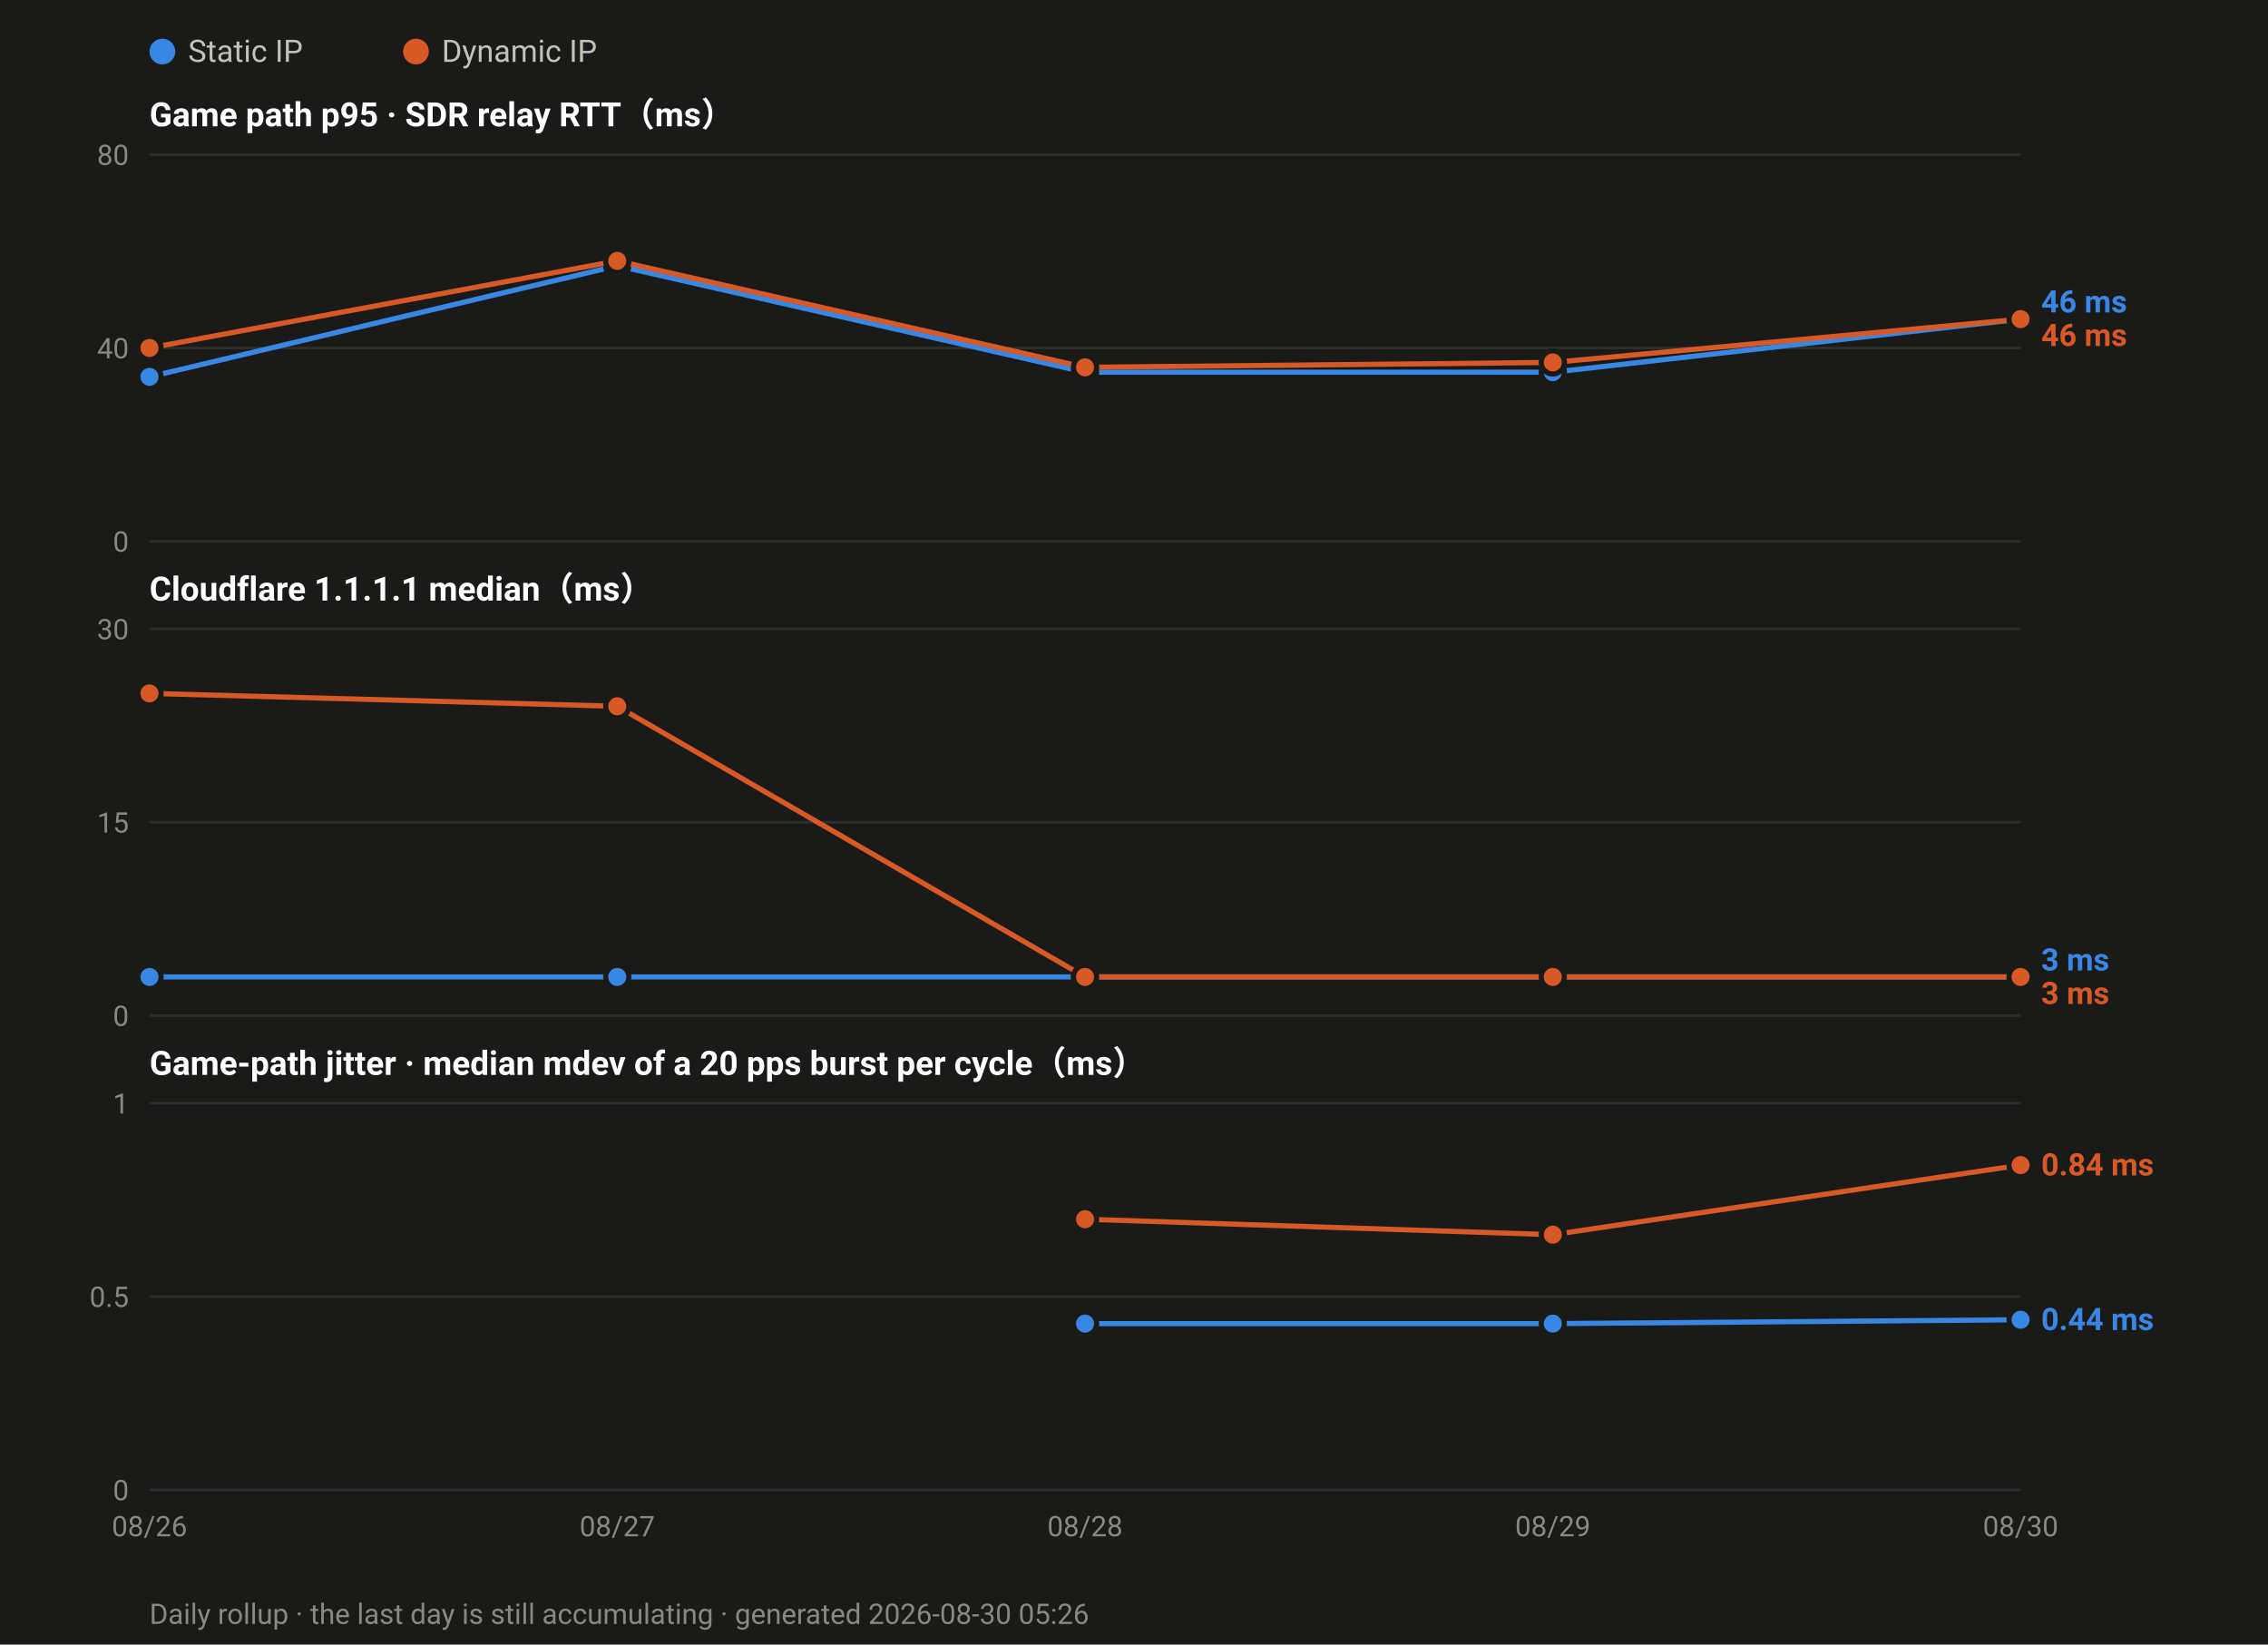
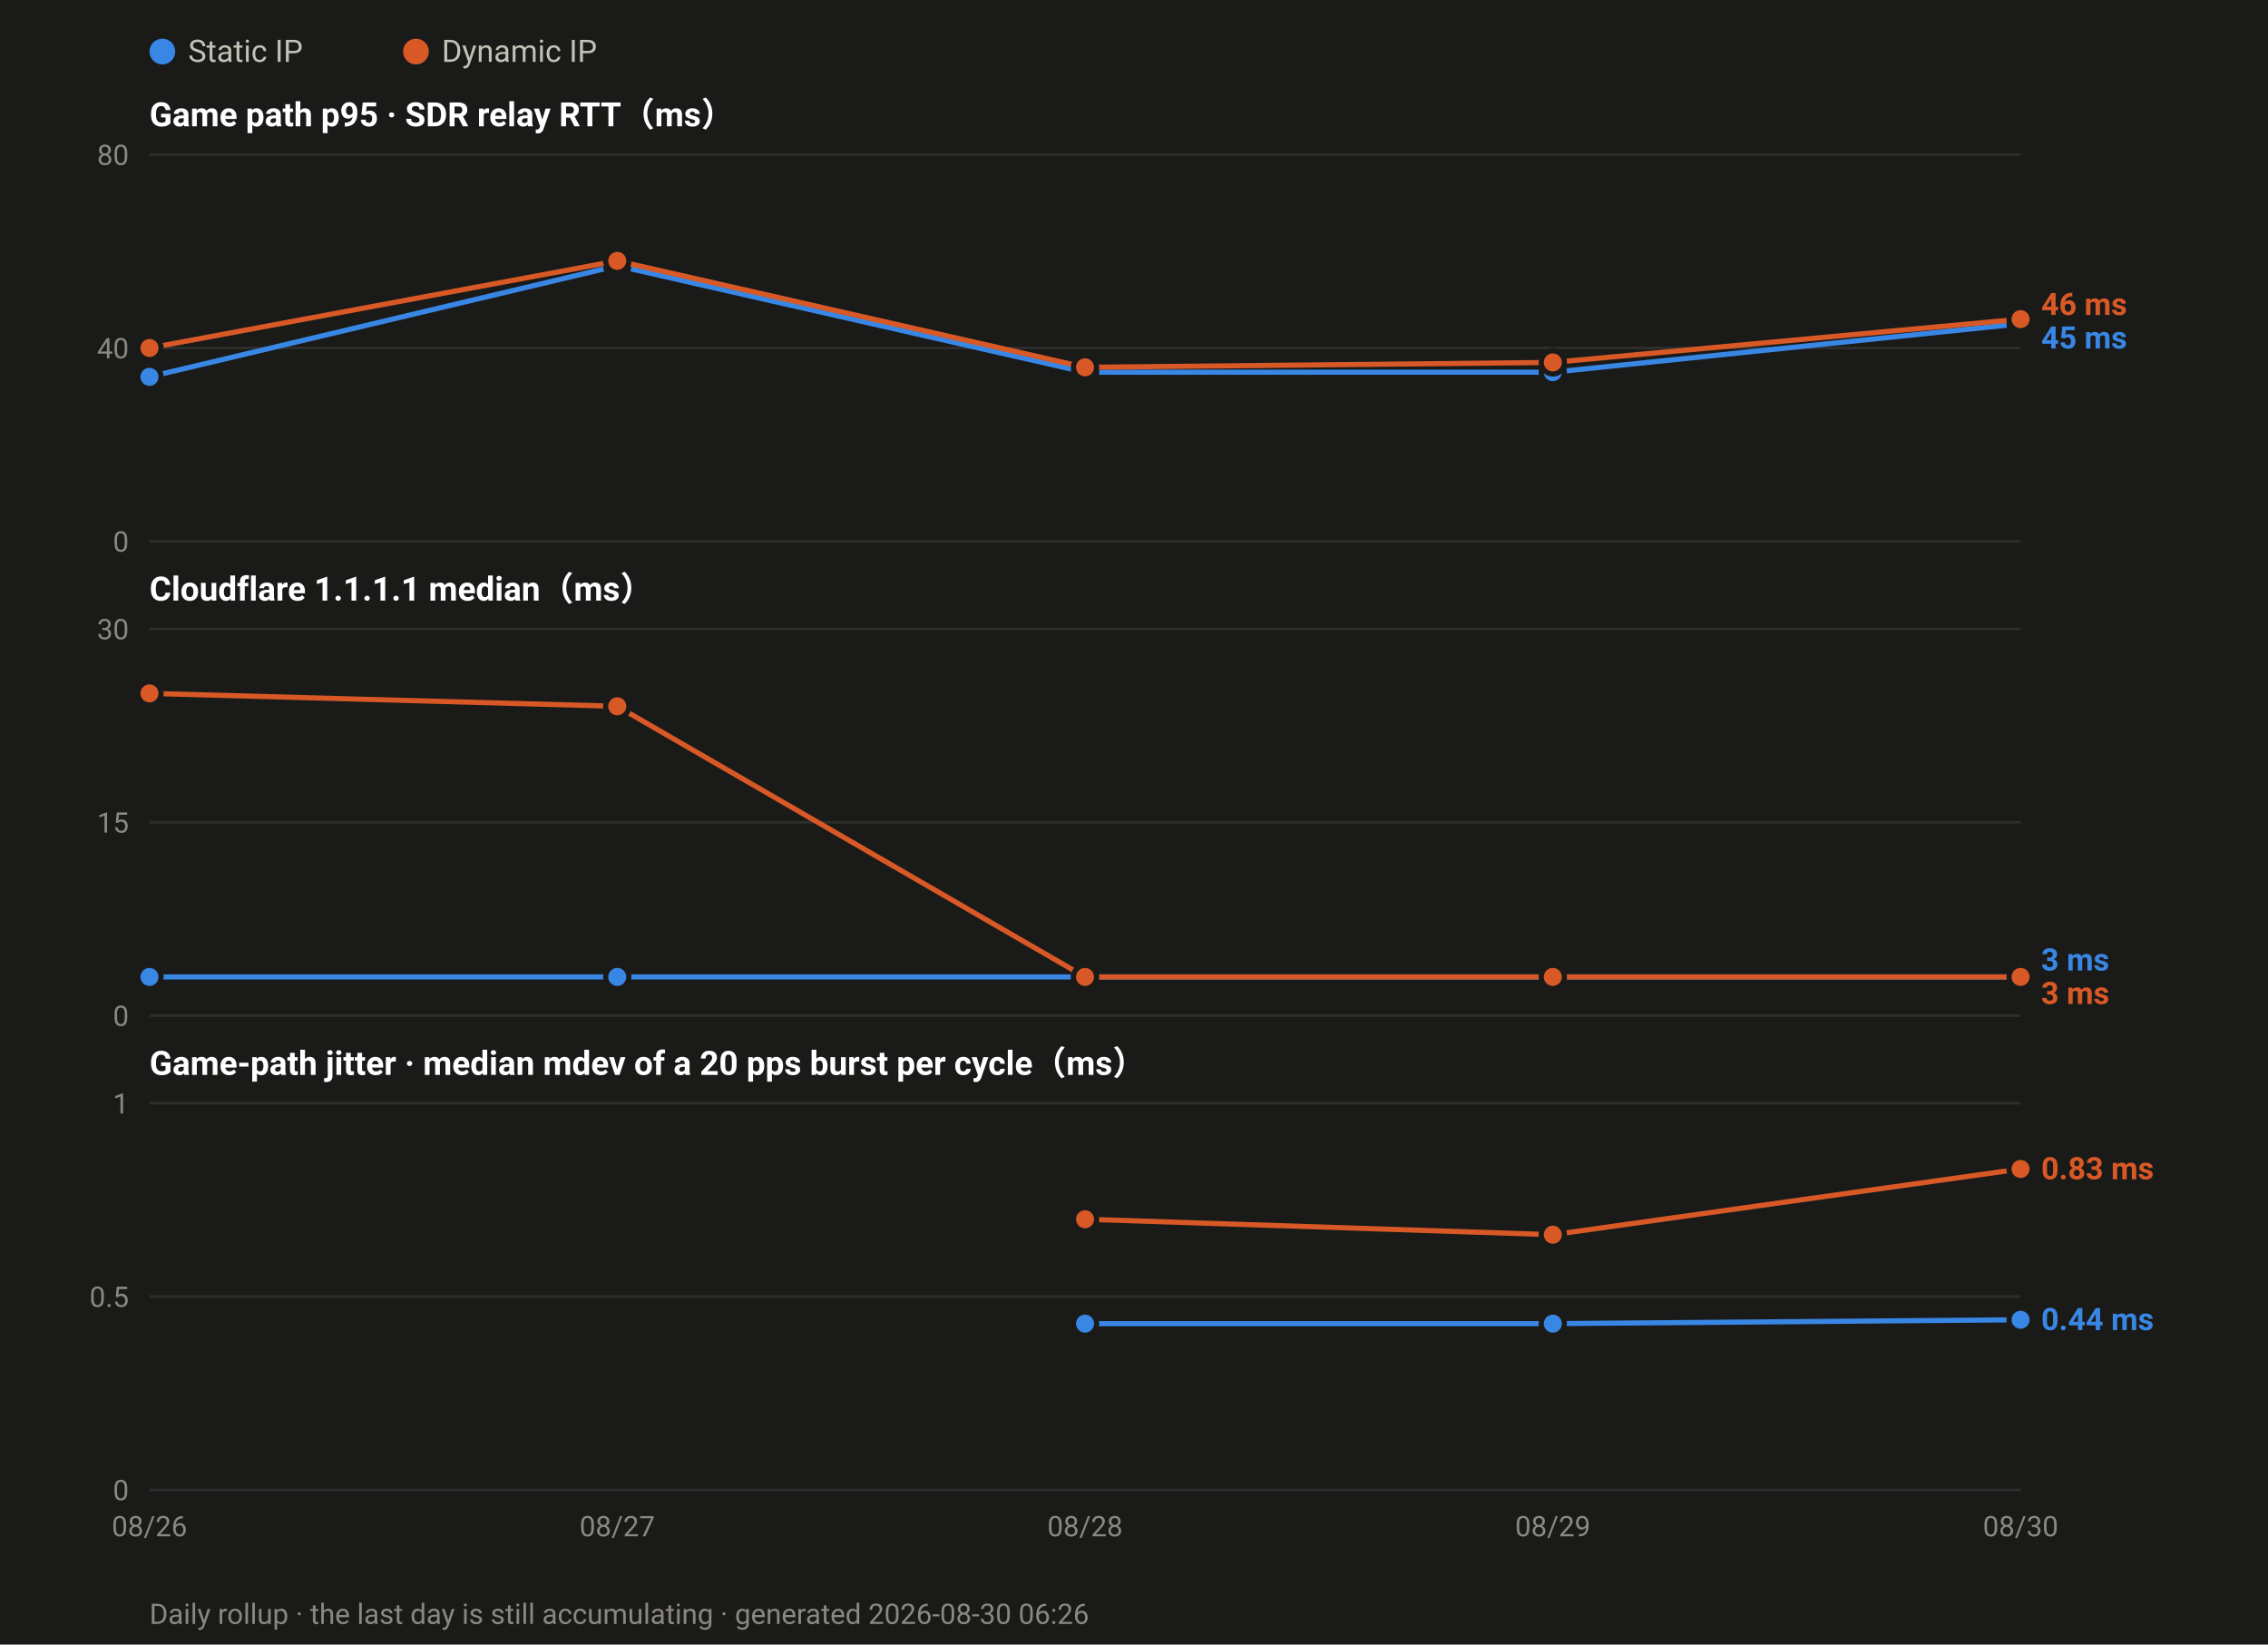
<svg xmlns="http://www.w3.org/2000/svg" width="880" height="638" viewBox="0 0 880 638" font-family="ui-sans-serif,-apple-system,Segoe UI,Roboto,Helvetica,Arial,sans-serif">
  <rect width="880" height="638" fill="#1a1a19" />
  <circle cx="63.0" cy="20" r="5" fill="#3987e5" />
  <text x="73.0" y="24" font-size="12" fill="#c3c2b7">Static IP</text>
  <circle cx="161.4" cy="20" r="5" fill="#d95926" />
  <text x="171.4" y="24" font-size="12" fill="#c3c2b7">Dynamic IP</text>
  <text x="58" y="49.0" font-size="13" font-weight="600" fill="#ffffff">Game path p95 · SDR relay RTT（ms）</text>
  <line x1="58" y1="210.0" x2="784.0" y2="210.0" stroke="#2e2e2c" stroke-width="1" />
  <text x="50" y="214.0" font-size="11" text-anchor="end" fill="#8a8880">0</text>
  <line x1="58" y1="135.0" x2="784.0" y2="135.0" stroke="#2e2e2c" stroke-width="1" />
  <text x="50" y="139.0" font-size="11" text-anchor="end" fill="#8a8880">40</text>
  <line x1="58" y1="60.0" x2="784.0" y2="60.0" stroke="#2e2e2c" stroke-width="1" />
  <text x="50" y="64.0" font-size="11" text-anchor="end" fill="#8a8880">80</text>
-   <polyline fill="none" stroke="#3987e5" stroke-width="2" stroke-linejoin="round" points="58.0,146.2 239.5,103.1 421.0,144.4 602.5,144.4 784.0,123.8" />
+   <polyline fill="none" stroke="#3987e5" stroke-width="2" stroke-linejoin="round" points="58.0,146.2 239.5,103.1 421.0,144.4 602.5,144.4 784.0,125.6" />
  <circle cx="58.0" cy="146.2" r="4.5" fill="#3987e5" stroke="#1a1a19" stroke-width="2" />
  <circle cx="239.5" cy="103.1" r="4.5" fill="#3987e5" stroke="#1a1a19" stroke-width="2" />
  <circle cx="421.0" cy="144.4" r="4.5" fill="#3987e5" stroke="#1a1a19" stroke-width="2" />
  <circle cx="602.5" cy="144.4" r="4.5" fill="#3987e5" stroke="#1a1a19" stroke-width="2" />
-   <circle cx="784.0" cy="123.8" r="4.5" fill="#3987e5" stroke="#1a1a19" stroke-width="2" />
+   <circle cx="784.0" cy="125.6" r="4.5" fill="#3987e5" stroke="#1a1a19" stroke-width="2" />
  <polyline fill="none" stroke="#d95926" stroke-width="2" stroke-linejoin="round" points="58.0,135.0 239.5,101.2 421.0,142.5 602.5,140.6 784.0,123.8" />
  <circle cx="58.0" cy="135.0" r="4.5" fill="#d95926" stroke="#1a1a19" stroke-width="2" />
  <circle cx="239.5" cy="101.2" r="4.5" fill="#d95926" stroke="#1a1a19" stroke-width="2" />
  <circle cx="421.0" cy="142.5" r="4.5" fill="#d95926" stroke="#1a1a19" stroke-width="2" />
  <circle cx="602.5" cy="140.6" r="4.5" fill="#d95926" stroke="#1a1a19" stroke-width="2" />
  <circle cx="784.0" cy="123.8" r="4.5" fill="#d95926" stroke="#1a1a19" stroke-width="2" />
-   <text x="792.0" y="121.2" font-size="12" font-weight="600" fill="#3987e5">46 ms</text>
-   <text x="792.0" y="134.2" font-size="12" font-weight="600" fill="#d95926">46 ms</text>
+   <text x="792.0" y="122.2" font-size="12" font-weight="600" fill="#d95926">46 ms</text>
+   <text x="792.0" y="135.2" font-size="12" font-weight="600" fill="#3987e5">45 ms</text>
  <text x="58" y="233.0" font-size="13" font-weight="600" fill="#ffffff">Cloudflare 1.1.1.1 median（ms）</text>
  <line x1="58" y1="394.0" x2="784.0" y2="394.0" stroke="#2e2e2c" stroke-width="1" />
  <text x="50" y="398.0" font-size="11" text-anchor="end" fill="#8a8880">0</text>
  <line x1="58" y1="319.0" x2="784.0" y2="319.0" stroke="#2e2e2c" stroke-width="1" />
  <text x="50" y="323.0" font-size="11" text-anchor="end" fill="#8a8880">15</text>
  <line x1="58" y1="244.0" x2="784.0" y2="244.0" stroke="#2e2e2c" stroke-width="1" />
  <text x="50" y="248.0" font-size="11" text-anchor="end" fill="#8a8880">30</text>
  <polyline fill="none" stroke="#3987e5" stroke-width="2" stroke-linejoin="round" points="58.0,379.0 239.5,379.0 421.0,379.0 602.5,379.0 784.0,379.0" />
  <circle cx="58.0" cy="379.0" r="4.5" fill="#3987e5" stroke="#1a1a19" stroke-width="2" />
  <circle cx="239.5" cy="379.0" r="4.5" fill="#3987e5" stroke="#1a1a19" stroke-width="2" />
  <circle cx="421.0" cy="379.0" r="4.5" fill="#3987e5" stroke="#1a1a19" stroke-width="2" />
  <circle cx="602.5" cy="379.0" r="4.5" fill="#3987e5" stroke="#1a1a19" stroke-width="2" />
  <circle cx="784.0" cy="379.0" r="4.5" fill="#3987e5" stroke="#1a1a19" stroke-width="2" />
  <polyline fill="none" stroke="#d95926" stroke-width="2" stroke-linejoin="round" points="58.0,269.0 239.5,274.0 421.0,379.0 602.5,379.0 784.0,379.0" />
  <circle cx="58.0" cy="269.0" r="4.5" fill="#d95926" stroke="#1a1a19" stroke-width="2" />
  <circle cx="239.5" cy="274.0" r="4.5" fill="#d95926" stroke="#1a1a19" stroke-width="2" />
  <circle cx="421.0" cy="379.0" r="4.5" fill="#d95926" stroke="#1a1a19" stroke-width="2" />
  <circle cx="602.5" cy="379.0" r="4.5" fill="#d95926" stroke="#1a1a19" stroke-width="2" />
  <circle cx="784.0" cy="379.0" r="4.5" fill="#d95926" stroke="#1a1a19" stroke-width="2" />
  <text x="792.0" y="376.5" font-size="12" font-weight="600" fill="#3987e5">3 ms</text>
  <text x="792.0" y="389.5" font-size="12" font-weight="600" fill="#d95926">3 ms</text>
  <text x="58" y="417.0" font-size="13" font-weight="600" fill="#ffffff">Game-path jitter · median mdev of a 20 pps burst per cycle（ms）</text>
  <line x1="58" y1="578.0" x2="784.0" y2="578.0" stroke="#2e2e2c" stroke-width="1" />
  <text x="50" y="582.0" font-size="11" text-anchor="end" fill="#8a8880">0</text>
  <line x1="58" y1="503.0" x2="784.0" y2="503.0" stroke="#2e2e2c" stroke-width="1" />
  <text x="50" y="507.0" font-size="11" text-anchor="end" fill="#8a8880">0.5</text>
  <line x1="58" y1="428.0" x2="784.0" y2="428.0" stroke="#2e2e2c" stroke-width="1" />
  <text x="50" y="432.0" font-size="11" text-anchor="end" fill="#8a8880">1</text>
  <polyline fill="none" stroke="#3987e5" stroke-width="2" stroke-linejoin="round" points="421.0,513.5 602.5,513.5 784.0,512.0" />
  <circle cx="421.0" cy="513.5" r="4.5" fill="#3987e5" stroke="#1a1a19" stroke-width="2" />
  <circle cx="602.5" cy="513.5" r="4.5" fill="#3987e5" stroke="#1a1a19" stroke-width="2" />
  <circle cx="784.0" cy="512.0" r="4.5" fill="#3987e5" stroke="#1a1a19" stroke-width="2" />
-   <polyline fill="none" stroke="#d95926" stroke-width="2" stroke-linejoin="round" points="421.0,473.0 602.5,479.0 784.0,452.0" />
+   <polyline fill="none" stroke="#d95926" stroke-width="2" stroke-linejoin="round" points="421.0,473.0 602.5,479.0 784.0,453.5" />
  <circle cx="421.0" cy="473.0" r="4.5" fill="#d95926" stroke="#1a1a19" stroke-width="2" />
  <circle cx="602.5" cy="479.0" r="4.5" fill="#d95926" stroke="#1a1a19" stroke-width="2" />
-   <circle cx="784.0" cy="452.0" r="4.5" fill="#d95926" stroke="#1a1a19" stroke-width="2" />
-   <text x="792.0" y="456.0" font-size="12" font-weight="600" fill="#d95926">0.84 ms</text>
+   <circle cx="784.0" cy="453.5" r="4.5" fill="#d95926" stroke="#1a1a19" stroke-width="2" />
+   <text x="792.0" y="457.5" font-size="12" font-weight="600" fill="#d95926">0.83 ms</text>
  <text x="792.0" y="516.0" font-size="12" font-weight="600" fill="#3987e5">0.44 ms</text>
  <text x="58.0" y="596.0" font-size="11" text-anchor="middle" fill="#8a8880">08/26</text>
  <text x="239.5" y="596.0" font-size="11" text-anchor="middle" fill="#8a8880">08/27</text>
  <text x="421.0" y="596.0" font-size="11" text-anchor="middle" fill="#8a8880">08/28</text>
  <text x="602.5" y="596.0" font-size="11" text-anchor="middle" fill="#8a8880">08/29</text>
  <text x="784.0" y="596.0" font-size="11" text-anchor="middle" fill="#8a8880">08/30</text>
-   <text x="58" y="630" font-size="11" fill="#8a8880">Daily rollup · the last day is still accumulating · generated 2026-08-30 05:26</text>
+   <text x="58" y="630" font-size="11" fill="#8a8880">Daily rollup · the last day is still accumulating · generated 2026-08-30 06:26</text>
</svg>
